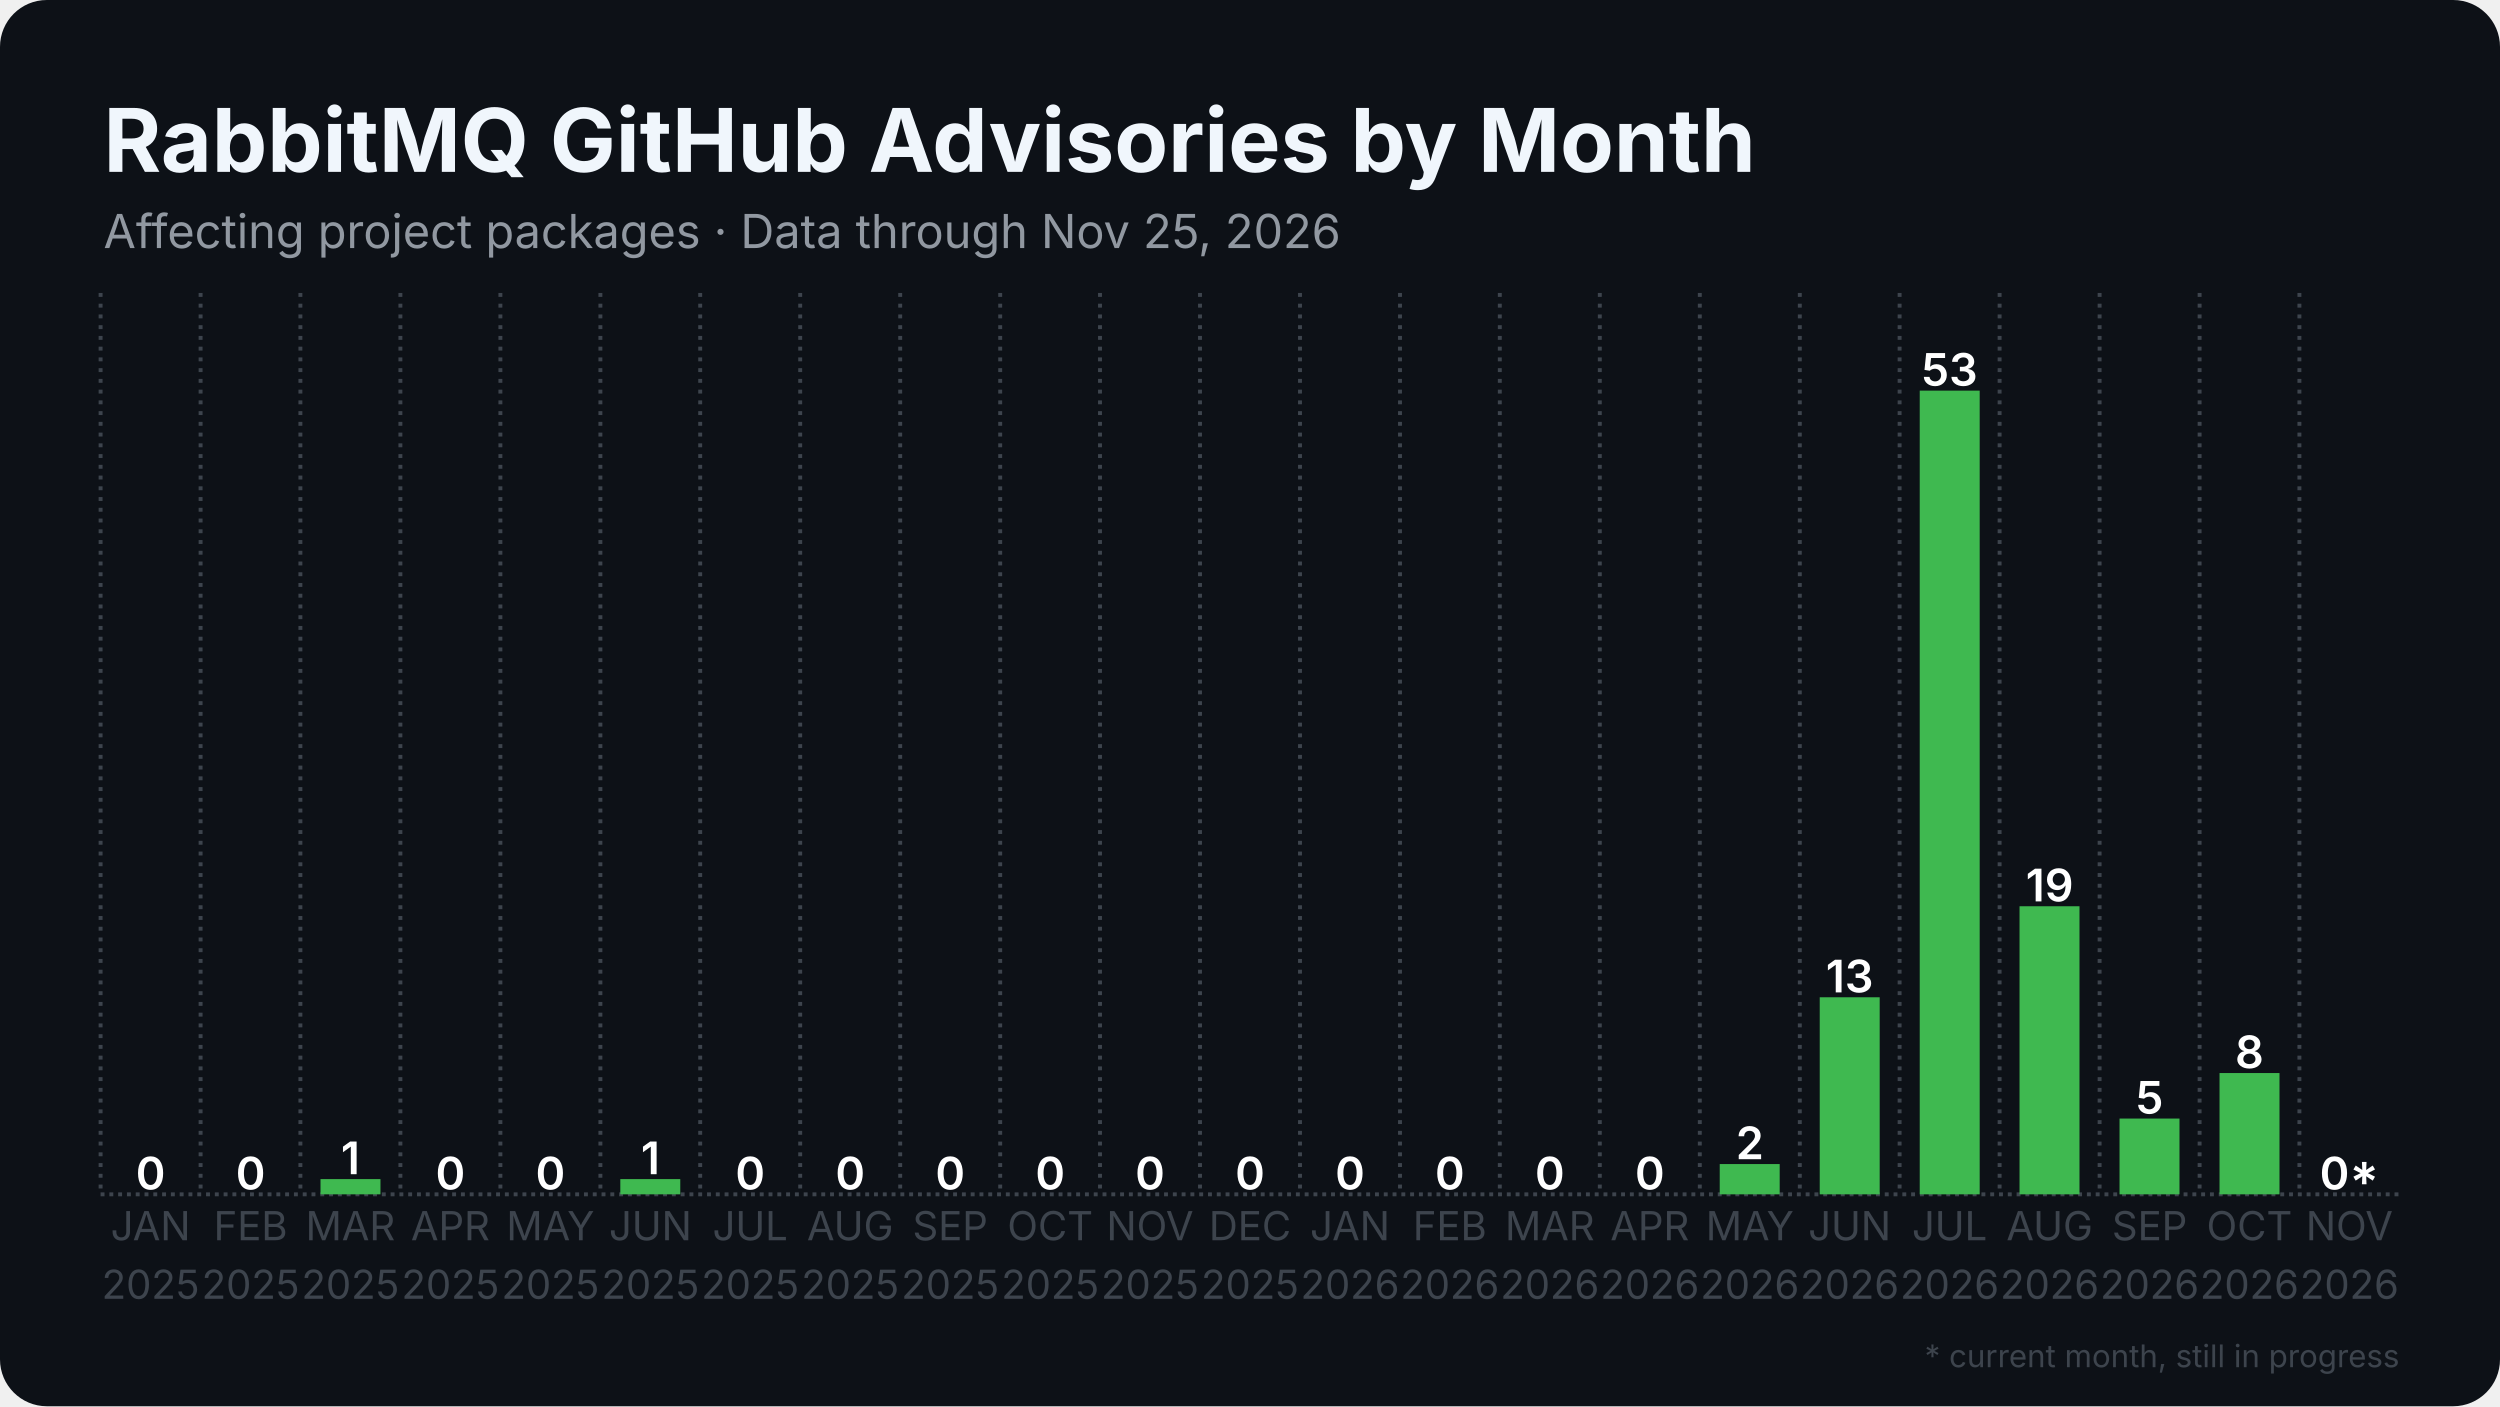
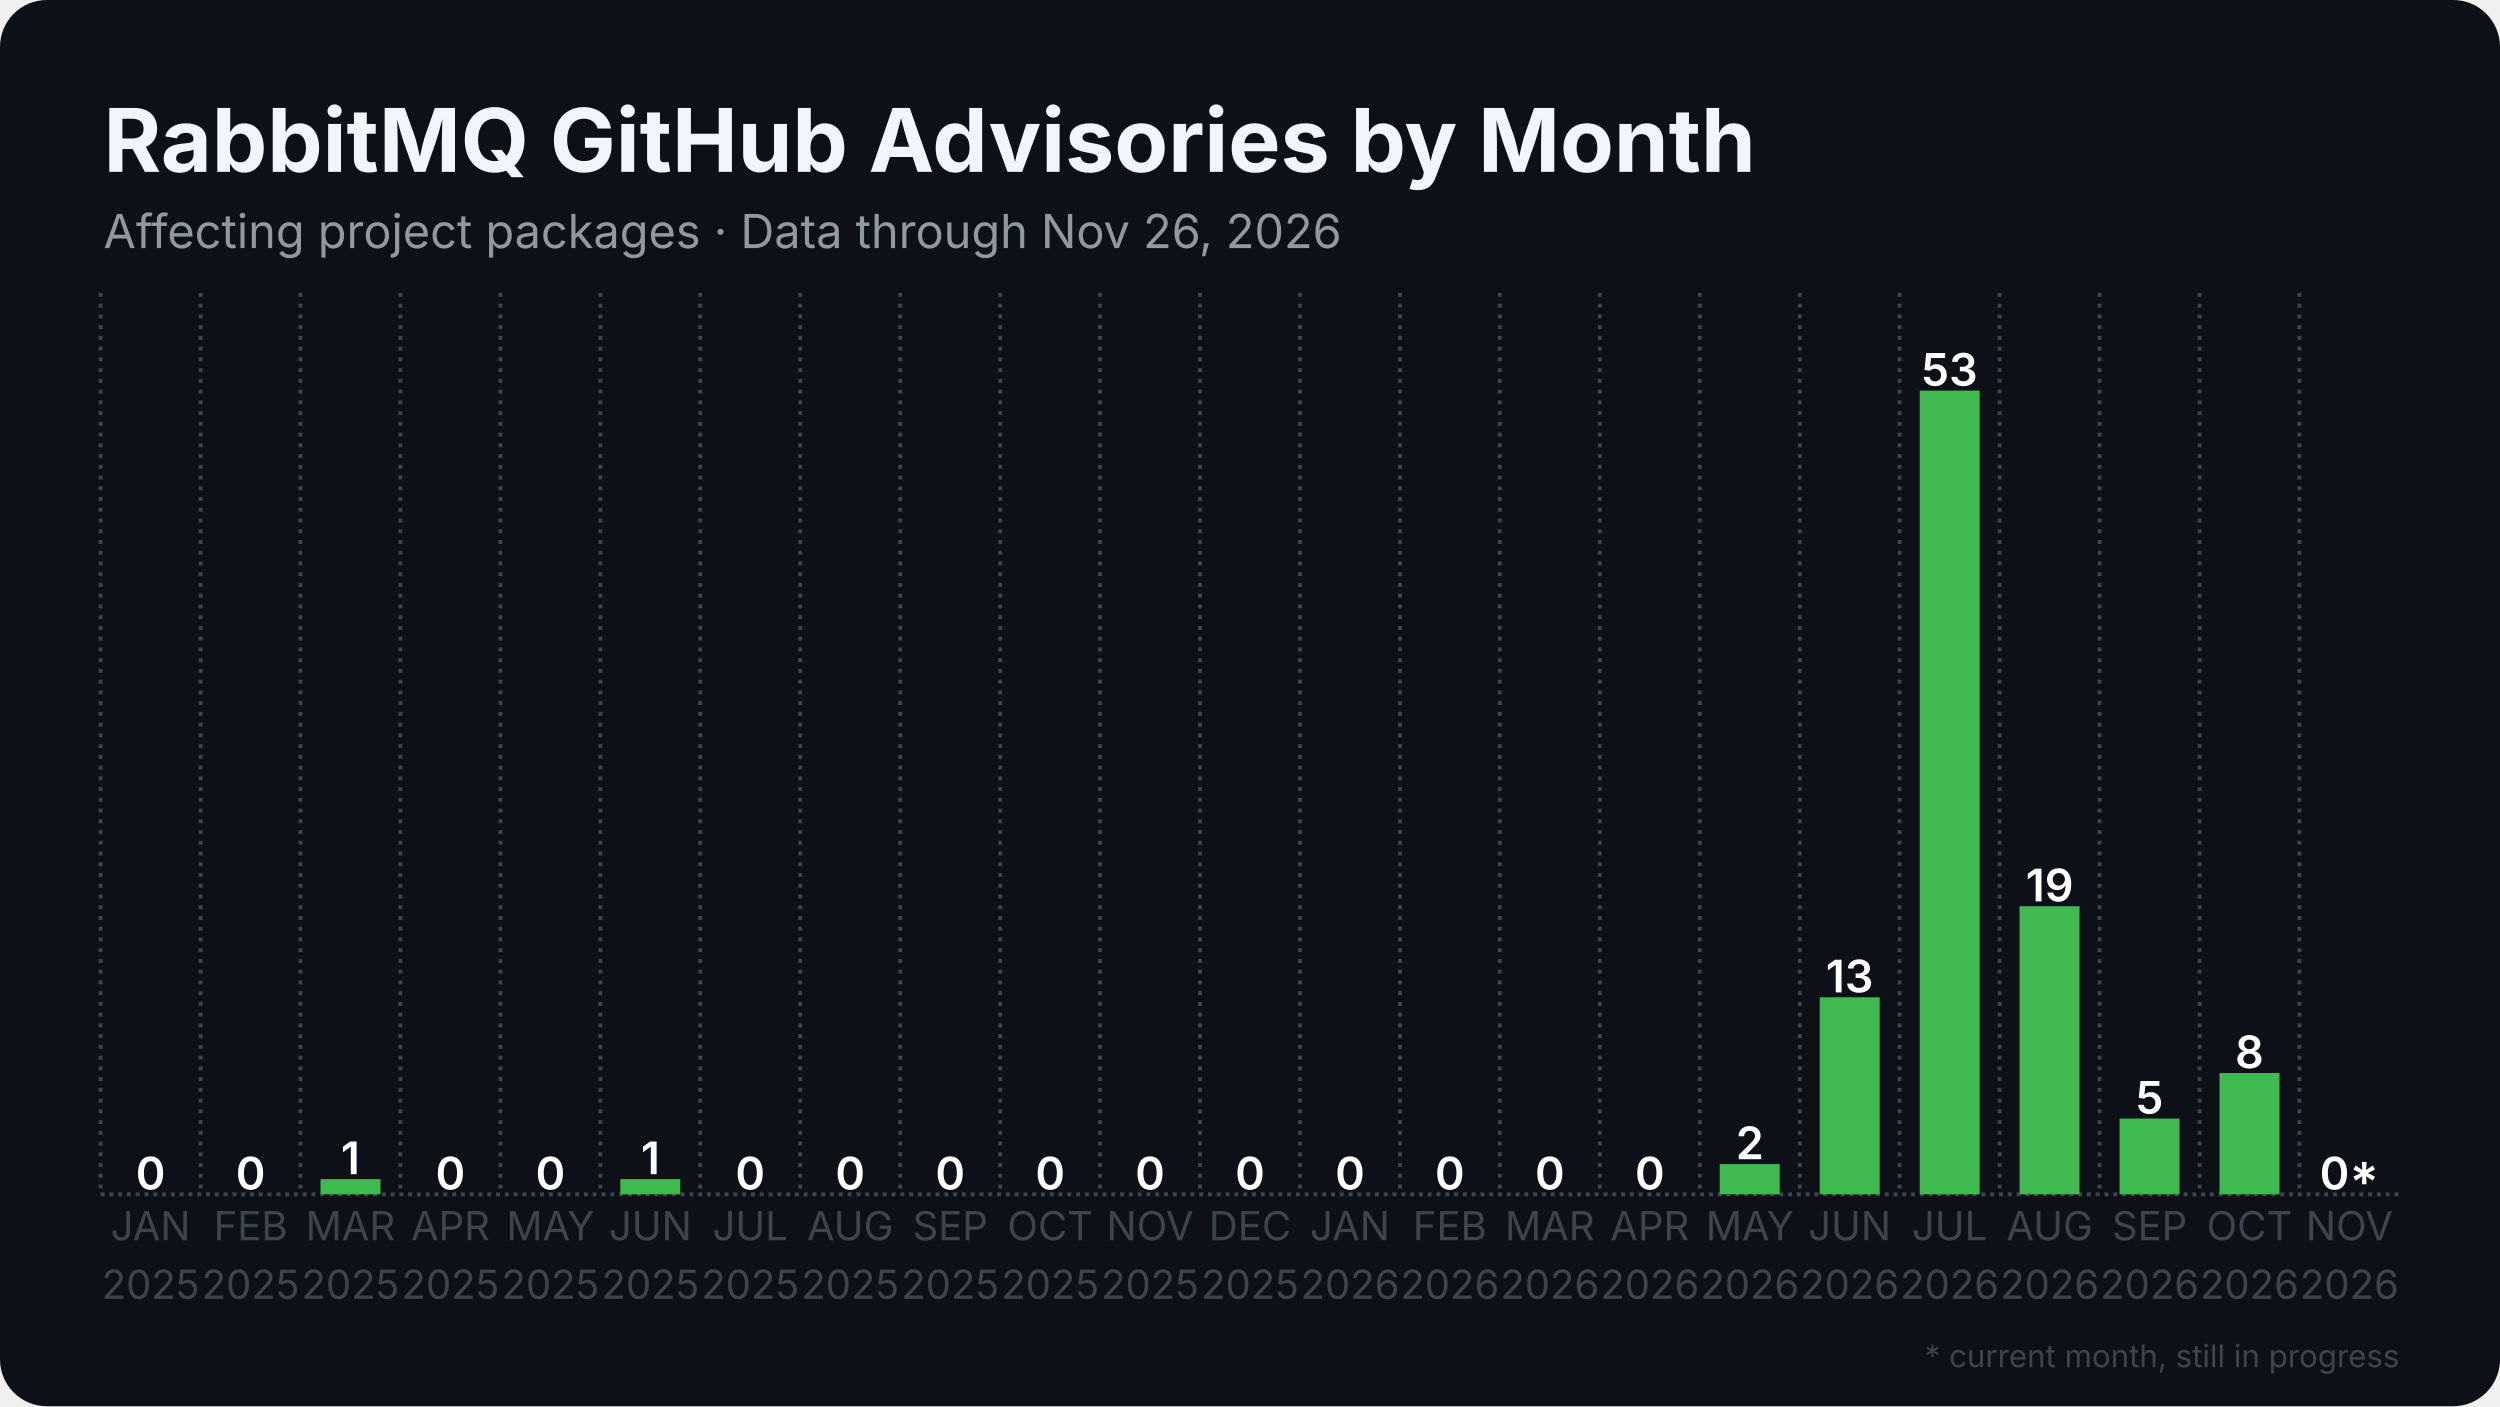
<svg xmlns="http://www.w3.org/2000/svg" width="1280" height="720" viewBox="0 0 1280 720">
  <rect width="1280" height="720" rx="24" fill="#0d1117" />
  <defs>
    <pattern id="stripes" width="12" height="12" patternUnits="userSpaceOnUse" patternTransform="rotate(45)">
      <rect width="12" height="12" fill="none" />
      <rect width="5" height="12" fill="#0d1117" opacity="0.85" />
    </pattern>
  </defs>
  <line x1="51.5" y1="611.5" x2="1228.5" y2="611.5" stroke="#3d444d" stroke-width="2" stroke-dasharray="2 2.5" />
  <line x1="51.5" y1="150.0" x2="51.5" y2="611.5" stroke="#3d444d" stroke-width="2" stroke-dasharray="2 3.5" />
  <line x1="102.7" y1="150.0" x2="102.7" y2="611.5" stroke="#3d444d" stroke-width="2" stroke-dasharray="2 3.5" />
  <line x1="153.8" y1="150.0" x2="153.8" y2="611.5" stroke="#3d444d" stroke-width="2" stroke-dasharray="2 3.5" />
  <line x1="205.0" y1="150.0" x2="205.0" y2="611.5" stroke="#3d444d" stroke-width="2" stroke-dasharray="2 3.5" />
  <line x1="256.2" y1="150.0" x2="256.2" y2="611.5" stroke="#3d444d" stroke-width="2" stroke-dasharray="2 3.5" />
  <line x1="307.4" y1="150.0" x2="307.4" y2="611.5" stroke="#3d444d" stroke-width="2" stroke-dasharray="2 3.5" />
  <line x1="358.5" y1="150.0" x2="358.5" y2="611.5" stroke="#3d444d" stroke-width="2" stroke-dasharray="2 3.5" />
  <line x1="409.7" y1="150.0" x2="409.7" y2="611.5" stroke="#3d444d" stroke-width="2" stroke-dasharray="2 3.5" />
  <line x1="460.9" y1="150.0" x2="460.9" y2="611.5" stroke="#3d444d" stroke-width="2" stroke-dasharray="2 3.5" />
  <line x1="512.1" y1="150.0" x2="512.1" y2="611.5" stroke="#3d444d" stroke-width="2" stroke-dasharray="2 3.5" />
  <line x1="563.2" y1="150.0" x2="563.2" y2="611.5" stroke="#3d444d" stroke-width="2" stroke-dasharray="2 3.5" />
  <line x1="614.4" y1="150.0" x2="614.4" y2="611.5" stroke="#3d444d" stroke-width="2" stroke-dasharray="2 3.5" />
  <line x1="665.6" y1="150.0" x2="665.6" y2="611.5" stroke="#3d444d" stroke-width="2" stroke-dasharray="2 3.5" />
  <line x1="716.8" y1="150.0" x2="716.8" y2="611.5" stroke="#3d444d" stroke-width="2" stroke-dasharray="2 3.5" />
  <line x1="767.9" y1="150.0" x2="767.9" y2="611.5" stroke="#3d444d" stroke-width="2" stroke-dasharray="2 3.5" />
  <line x1="819.1" y1="150.0" x2="819.1" y2="611.5" stroke="#3d444d" stroke-width="2" stroke-dasharray="2 3.5" />
  <line x1="870.3" y1="150.0" x2="870.3" y2="611.5" stroke="#3d444d" stroke-width="2" stroke-dasharray="2 3.5" />
  <line x1="921.5" y1="150.0" x2="921.5" y2="611.5" stroke="#3d444d" stroke-width="2" stroke-dasharray="2 3.5" />
  <line x1="972.6" y1="150.0" x2="972.6" y2="611.5" stroke="#3d444d" stroke-width="2" stroke-dasharray="2 3.5" />
  <line x1="1023.8" y1="150.0" x2="1023.8" y2="611.5" stroke="#3d444d" stroke-width="2" stroke-dasharray="2 3.5" />
  <line x1="1075.0" y1="150.0" x2="1075.0" y2="611.5" stroke="#3d444d" stroke-width="2" stroke-dasharray="2 3.5" />
  <line x1="1126.2" y1="150.0" x2="1126.2" y2="611.5" stroke="#3d444d" stroke-width="2" stroke-dasharray="2 3.5" />
  <line x1="1177.3" y1="150.0" x2="1177.3" y2="611.5" stroke="#3d444d" stroke-width="2" stroke-dasharray="2 3.5" />
  <rect x="61.7" y="611.5" width="30.7" height="0.0" fill="#3fb950" />
  <text x="77.1" y="609.0" text-anchor="middle" font-family="Inter, Segoe UI, Helvetica, Arial, sans-serif" font-size="23.0" font-weight="600" fill="#ffffff">0</text>
  <rect x="112.9" y="611.5" width="30.7" height="0.0" fill="#3fb950" />
  <text x="128.3" y="609.0" text-anchor="middle" font-family="Inter, Segoe UI, Helvetica, Arial, sans-serif" font-size="23.0" font-weight="600" fill="#ffffff">0</text>
  <rect x="164.1" y="603.7" width="30.7" height="7.8" fill="#3fb950" />
  <text x="179.4" y="601.2" text-anchor="middle" font-family="Inter, Segoe UI, Helvetica, Arial, sans-serif" font-size="23.0" font-weight="600" fill="#ffffff">1</text>
  <rect x="215.3" y="611.5" width="30.7" height="0.0" fill="#3fb950" />
  <text x="230.6" y="609.0" text-anchor="middle" font-family="Inter, Segoe UI, Helvetica, Arial, sans-serif" font-size="23.0" font-weight="600" fill="#ffffff">0</text>
  <rect x="266.4" y="611.5" width="30.7" height="0.0" fill="#3fb950" />
  <text x="281.8" y="609.0" text-anchor="middle" font-family="Inter, Segoe UI, Helvetica, Arial, sans-serif" font-size="23.0" font-weight="600" fill="#ffffff">0</text>
  <rect x="317.6" y="603.7" width="30.7" height="7.8" fill="#3fb950" />
  <text x="333.0" y="601.2" text-anchor="middle" font-family="Inter, Segoe UI, Helvetica, Arial, sans-serif" font-size="23.0" font-weight="600" fill="#ffffff">1</text>
  <rect x="368.8" y="611.5" width="30.7" height="0.0" fill="#3fb950" />
  <text x="384.1" y="609.0" text-anchor="middle" font-family="Inter, Segoe UI, Helvetica, Arial, sans-serif" font-size="23.0" font-weight="600" fill="#ffffff">0</text>
  <rect x="420.0" y="611.5" width="30.7" height="0.0" fill="#3fb950" />
  <text x="435.3" y="609.0" text-anchor="middle" font-family="Inter, Segoe UI, Helvetica, Arial, sans-serif" font-size="23.0" font-weight="600" fill="#ffffff">0</text>
  <rect x="471.1" y="611.5" width="30.7" height="0.0" fill="#3fb950" />
  <text x="486.5" y="609.0" text-anchor="middle" font-family="Inter, Segoe UI, Helvetica, Arial, sans-serif" font-size="23.0" font-weight="600" fill="#ffffff">0</text>
  <rect x="522.3" y="611.5" width="30.7" height="0.0" fill="#3fb950" />
  <text x="537.7" y="609.0" text-anchor="middle" font-family="Inter, Segoe UI, Helvetica, Arial, sans-serif" font-size="23.0" font-weight="600" fill="#ffffff">0</text>
  <rect x="573.5" y="611.5" width="30.7" height="0.0" fill="#3fb950" />
  <text x="588.8" y="609.0" text-anchor="middle" font-family="Inter, Segoe UI, Helvetica, Arial, sans-serif" font-size="23.0" font-weight="600" fill="#ffffff">0</text>
  <rect x="624.6" y="611.5" width="30.7" height="0.0" fill="#3fb950" />
  <text x="640.0" y="609.0" text-anchor="middle" font-family="Inter, Segoe UI, Helvetica, Arial, sans-serif" font-size="23.0" font-weight="600" fill="#ffffff">0</text>
  <rect x="675.8" y="611.5" width="30.7" height="0.0" fill="#3fb950" />
  <text x="691.2" y="609.0" text-anchor="middle" font-family="Inter, Segoe UI, Helvetica, Arial, sans-serif" font-size="23.0" font-weight="600" fill="#ffffff">0</text>
  <rect x="727.0" y="611.5" width="30.7" height="0.0" fill="#3fb950" />
  <text x="742.3" y="609.0" text-anchor="middle" font-family="Inter, Segoe UI, Helvetica, Arial, sans-serif" font-size="23.0" font-weight="600" fill="#ffffff">0</text>
  <rect x="778.2" y="611.5" width="30.7" height="0.0" fill="#3fb950" />
  <text x="793.5" y="609.0" text-anchor="middle" font-family="Inter, Segoe UI, Helvetica, Arial, sans-serif" font-size="23.0" font-weight="600" fill="#ffffff">0</text>
  <rect x="829.3" y="611.5" width="30.7" height="0.0" fill="#3fb950" />
  <text x="844.7" y="609.0" text-anchor="middle" font-family="Inter, Segoe UI, Helvetica, Arial, sans-serif" font-size="23.0" font-weight="600" fill="#ffffff">0</text>
  <rect x="880.5" y="596.0" width="30.7" height="15.5" fill="#3fb950" />
  <text x="895.9" y="593.5" text-anchor="middle" font-family="Inter, Segoe UI, Helvetica, Arial, sans-serif" font-size="23.0" font-weight="600" fill="#ffffff">2</text>
  <rect x="931.7" y="510.6" width="30.7" height="100.9" fill="#3fb950" />
  <text x="947.0" y="508.1" text-anchor="middle" font-family="Inter, Segoe UI, Helvetica, Arial, sans-serif" font-size="23.0" font-weight="600" fill="#ffffff">13</text>
  <rect x="982.9" y="200.0" width="30.7" height="411.5" fill="#3fb950" />
  <text x="998.2" y="197.5" text-anchor="middle" font-family="Inter, Segoe UI, Helvetica, Arial, sans-serif" font-size="23.0" font-weight="600" fill="#ffffff">53</text>
  <rect x="1034.0" y="464.0" width="30.7" height="147.5" fill="#3fb950" />
  <text x="1049.4" y="461.5" text-anchor="middle" font-family="Inter, Segoe UI, Helvetica, Arial, sans-serif" font-size="23.0" font-weight="600" fill="#ffffff">19</text>
  <rect x="1085.2" y="572.7" width="30.7" height="38.8" fill="#3fb950" />
  <text x="1100.6" y="570.2" text-anchor="middle" font-family="Inter, Segoe UI, Helvetica, Arial, sans-serif" font-size="23.0" font-weight="600" fill="#ffffff">5</text>
  <rect x="1136.4" y="549.4" width="30.7" height="62.1" fill="#3fb950" />
  <text x="1151.7" y="546.9" text-anchor="middle" font-family="Inter, Segoe UI, Helvetica, Arial, sans-serif" font-size="23.0" font-weight="600" fill="#ffffff">8</text>
  <rect x="1187.6" y="611.5" width="30.7" height="0.0" fill="#3fb950" opacity="0.35" />
  <rect x="1187.6" y="611.5" width="30.7" height="0.0" fill="url(#stripes)" />
  <text x="1202.9" y="609.0" text-anchor="middle" font-family="Inter, Segoe UI, Helvetica, Arial, sans-serif" font-size="23.0" font-weight="600" fill="#ffffff">0*</text>
  <text x="77.1" y="635" text-anchor="middle" font-family="Inter, Segoe UI, Helvetica, Arial, sans-serif" font-size="20.5" fill="#3d444d">JAN</text>
  <text x="77.1" y="665" text-anchor="middle" font-family="Inter, Segoe UI, Helvetica, Arial, sans-serif" font-size="20.5" fill="#3d444d">2025</text>
  <text x="128.3" y="635" text-anchor="middle" font-family="Inter, Segoe UI, Helvetica, Arial, sans-serif" font-size="20.5" fill="#3d444d">FEB</text>
  <text x="128.3" y="665" text-anchor="middle" font-family="Inter, Segoe UI, Helvetica, Arial, sans-serif" font-size="20.5" fill="#3d444d">2025</text>
  <text x="179.4" y="635" text-anchor="middle" font-family="Inter, Segoe UI, Helvetica, Arial, sans-serif" font-size="20.5" fill="#3d444d">MAR</text>
  <text x="179.4" y="665" text-anchor="middle" font-family="Inter, Segoe UI, Helvetica, Arial, sans-serif" font-size="20.5" fill="#3d444d">2025</text>
  <text x="230.6" y="635" text-anchor="middle" font-family="Inter, Segoe UI, Helvetica, Arial, sans-serif" font-size="20.5" fill="#3d444d">APR</text>
  <text x="230.6" y="665" text-anchor="middle" font-family="Inter, Segoe UI, Helvetica, Arial, sans-serif" font-size="20.5" fill="#3d444d">2025</text>
  <text x="281.8" y="635" text-anchor="middle" font-family="Inter, Segoe UI, Helvetica, Arial, sans-serif" font-size="20.5" fill="#3d444d">MAY</text>
  <text x="281.8" y="665" text-anchor="middle" font-family="Inter, Segoe UI, Helvetica, Arial, sans-serif" font-size="20.5" fill="#3d444d">2025</text>
  <text x="333.0" y="635" text-anchor="middle" font-family="Inter, Segoe UI, Helvetica, Arial, sans-serif" font-size="20.5" fill="#3d444d">JUN</text>
  <text x="333.0" y="665" text-anchor="middle" font-family="Inter, Segoe UI, Helvetica, Arial, sans-serif" font-size="20.5" fill="#3d444d">2025</text>
  <text x="384.1" y="635" text-anchor="middle" font-family="Inter, Segoe UI, Helvetica, Arial, sans-serif" font-size="20.5" fill="#3d444d">JUL</text>
  <text x="384.1" y="665" text-anchor="middle" font-family="Inter, Segoe UI, Helvetica, Arial, sans-serif" font-size="20.5" fill="#3d444d">2025</text>
  <text x="435.3" y="635" text-anchor="middle" font-family="Inter, Segoe UI, Helvetica, Arial, sans-serif" font-size="20.5" fill="#3d444d">AUG</text>
  <text x="435.3" y="665" text-anchor="middle" font-family="Inter, Segoe UI, Helvetica, Arial, sans-serif" font-size="20.5" fill="#3d444d">2025</text>
  <text x="486.5" y="635" text-anchor="middle" font-family="Inter, Segoe UI, Helvetica, Arial, sans-serif" font-size="20.5" fill="#3d444d">SEP</text>
  <text x="486.5" y="665" text-anchor="middle" font-family="Inter, Segoe UI, Helvetica, Arial, sans-serif" font-size="20.5" fill="#3d444d">2025</text>
  <text x="537.7" y="635" text-anchor="middle" font-family="Inter, Segoe UI, Helvetica, Arial, sans-serif" font-size="20.5" fill="#3d444d">OCT</text>
  <text x="537.7" y="665" text-anchor="middle" font-family="Inter, Segoe UI, Helvetica, Arial, sans-serif" font-size="20.5" fill="#3d444d">2025</text>
  <text x="588.8" y="635" text-anchor="middle" font-family="Inter, Segoe UI, Helvetica, Arial, sans-serif" font-size="20.5" fill="#3d444d">NOV</text>
  <text x="588.8" y="665" text-anchor="middle" font-family="Inter, Segoe UI, Helvetica, Arial, sans-serif" font-size="20.5" fill="#3d444d">2025</text>
  <text x="640.0" y="635" text-anchor="middle" font-family="Inter, Segoe UI, Helvetica, Arial, sans-serif" font-size="20.5" fill="#3d444d">DEC</text>
  <text x="640.0" y="665" text-anchor="middle" font-family="Inter, Segoe UI, Helvetica, Arial, sans-serif" font-size="20.5" fill="#3d444d">2025</text>
  <text x="691.2" y="635" text-anchor="middle" font-family="Inter, Segoe UI, Helvetica, Arial, sans-serif" font-size="20.5" fill="#3d444d">JAN</text>
  <text x="691.2" y="665" text-anchor="middle" font-family="Inter, Segoe UI, Helvetica, Arial, sans-serif" font-size="20.5" fill="#3d444d">2026</text>
  <text x="742.3" y="635" text-anchor="middle" font-family="Inter, Segoe UI, Helvetica, Arial, sans-serif" font-size="20.5" fill="#3d444d">FEB</text>
  <text x="742.3" y="665" text-anchor="middle" font-family="Inter, Segoe UI, Helvetica, Arial, sans-serif" font-size="20.5" fill="#3d444d">2026</text>
  <text x="793.5" y="635" text-anchor="middle" font-family="Inter, Segoe UI, Helvetica, Arial, sans-serif" font-size="20.5" fill="#3d444d">MAR</text>
  <text x="793.5" y="665" text-anchor="middle" font-family="Inter, Segoe UI, Helvetica, Arial, sans-serif" font-size="20.5" fill="#3d444d">2026</text>
  <text x="844.7" y="635" text-anchor="middle" font-family="Inter, Segoe UI, Helvetica, Arial, sans-serif" font-size="20.5" fill="#3d444d">APR</text>
  <text x="844.7" y="665" text-anchor="middle" font-family="Inter, Segoe UI, Helvetica, Arial, sans-serif" font-size="20.5" fill="#3d444d">2026</text>
  <text x="895.9" y="635" text-anchor="middle" font-family="Inter, Segoe UI, Helvetica, Arial, sans-serif" font-size="20.5" fill="#3d444d">MAY</text>
  <text x="895.9" y="665" text-anchor="middle" font-family="Inter, Segoe UI, Helvetica, Arial, sans-serif" font-size="20.5" fill="#3d444d">2026</text>
  <text x="947.0" y="635" text-anchor="middle" font-family="Inter, Segoe UI, Helvetica, Arial, sans-serif" font-size="20.5" fill="#3d444d">JUN</text>
  <text x="947.0" y="665" text-anchor="middle" font-family="Inter, Segoe UI, Helvetica, Arial, sans-serif" font-size="20.5" fill="#3d444d">2026</text>
  <text x="998.2" y="635" text-anchor="middle" font-family="Inter, Segoe UI, Helvetica, Arial, sans-serif" font-size="20.5" fill="#3d444d">JUL</text>
  <text x="998.2" y="665" text-anchor="middle" font-family="Inter, Segoe UI, Helvetica, Arial, sans-serif" font-size="20.5" fill="#3d444d">2026</text>
  <text x="1049.4" y="635" text-anchor="middle" font-family="Inter, Segoe UI, Helvetica, Arial, sans-serif" font-size="20.5" fill="#3d444d">AUG</text>
  <text x="1049.4" y="665" text-anchor="middle" font-family="Inter, Segoe UI, Helvetica, Arial, sans-serif" font-size="20.5" fill="#3d444d">2026</text>
  <text x="1100.6" y="635" text-anchor="middle" font-family="Inter, Segoe UI, Helvetica, Arial, sans-serif" font-size="20.5" fill="#3d444d">SEP</text>
  <text x="1100.6" y="665" text-anchor="middle" font-family="Inter, Segoe UI, Helvetica, Arial, sans-serif" font-size="20.5" fill="#3d444d">2026</text>
  <text x="1151.7" y="635" text-anchor="middle" font-family="Inter, Segoe UI, Helvetica, Arial, sans-serif" font-size="20.5" fill="#3d444d">OCT</text>
  <text x="1151.7" y="665" text-anchor="middle" font-family="Inter, Segoe UI, Helvetica, Arial, sans-serif" font-size="20.5" fill="#3d444d">2026</text>
  <text x="1202.9" y="635" text-anchor="middle" font-family="Inter, Segoe UI, Helvetica, Arial, sans-serif" font-size="20.5" fill="#3d444d">NOV</text>
  <text x="1202.9" y="665" text-anchor="middle" font-family="Inter, Segoe UI, Helvetica, Arial, sans-serif" font-size="20.5" fill="#3d444d">2026</text>
  <text x="53.0" y="88.0" font-family="Inter, Segoe UI, Helvetica, Arial, sans-serif" font-size="45" font-weight="700" fill="#f0f6fc">RabbitMQ GitHub Advisories by Month</text>
-   <text x="53.0" y="127.0" font-family="Inter, Segoe UI, Helvetica, Arial, sans-serif" font-size="24" fill="#9198a1">Affecting project packages · Data through Nov 25, 2026</text>
+   <text x="53.0" y="127.0" font-family="Inter, Segoe UI, Helvetica, Arial, sans-serif" font-size="24" fill="#9198a1">Affecting project packages · Data through Nov 26, 2026</text>
  <text x="1228.5" y="700" text-anchor="end" font-family="Inter, Segoe UI, Helvetica, Arial, sans-serif" font-size="16" fill="#3d444d">* current month, still in progress</text>
</svg>
